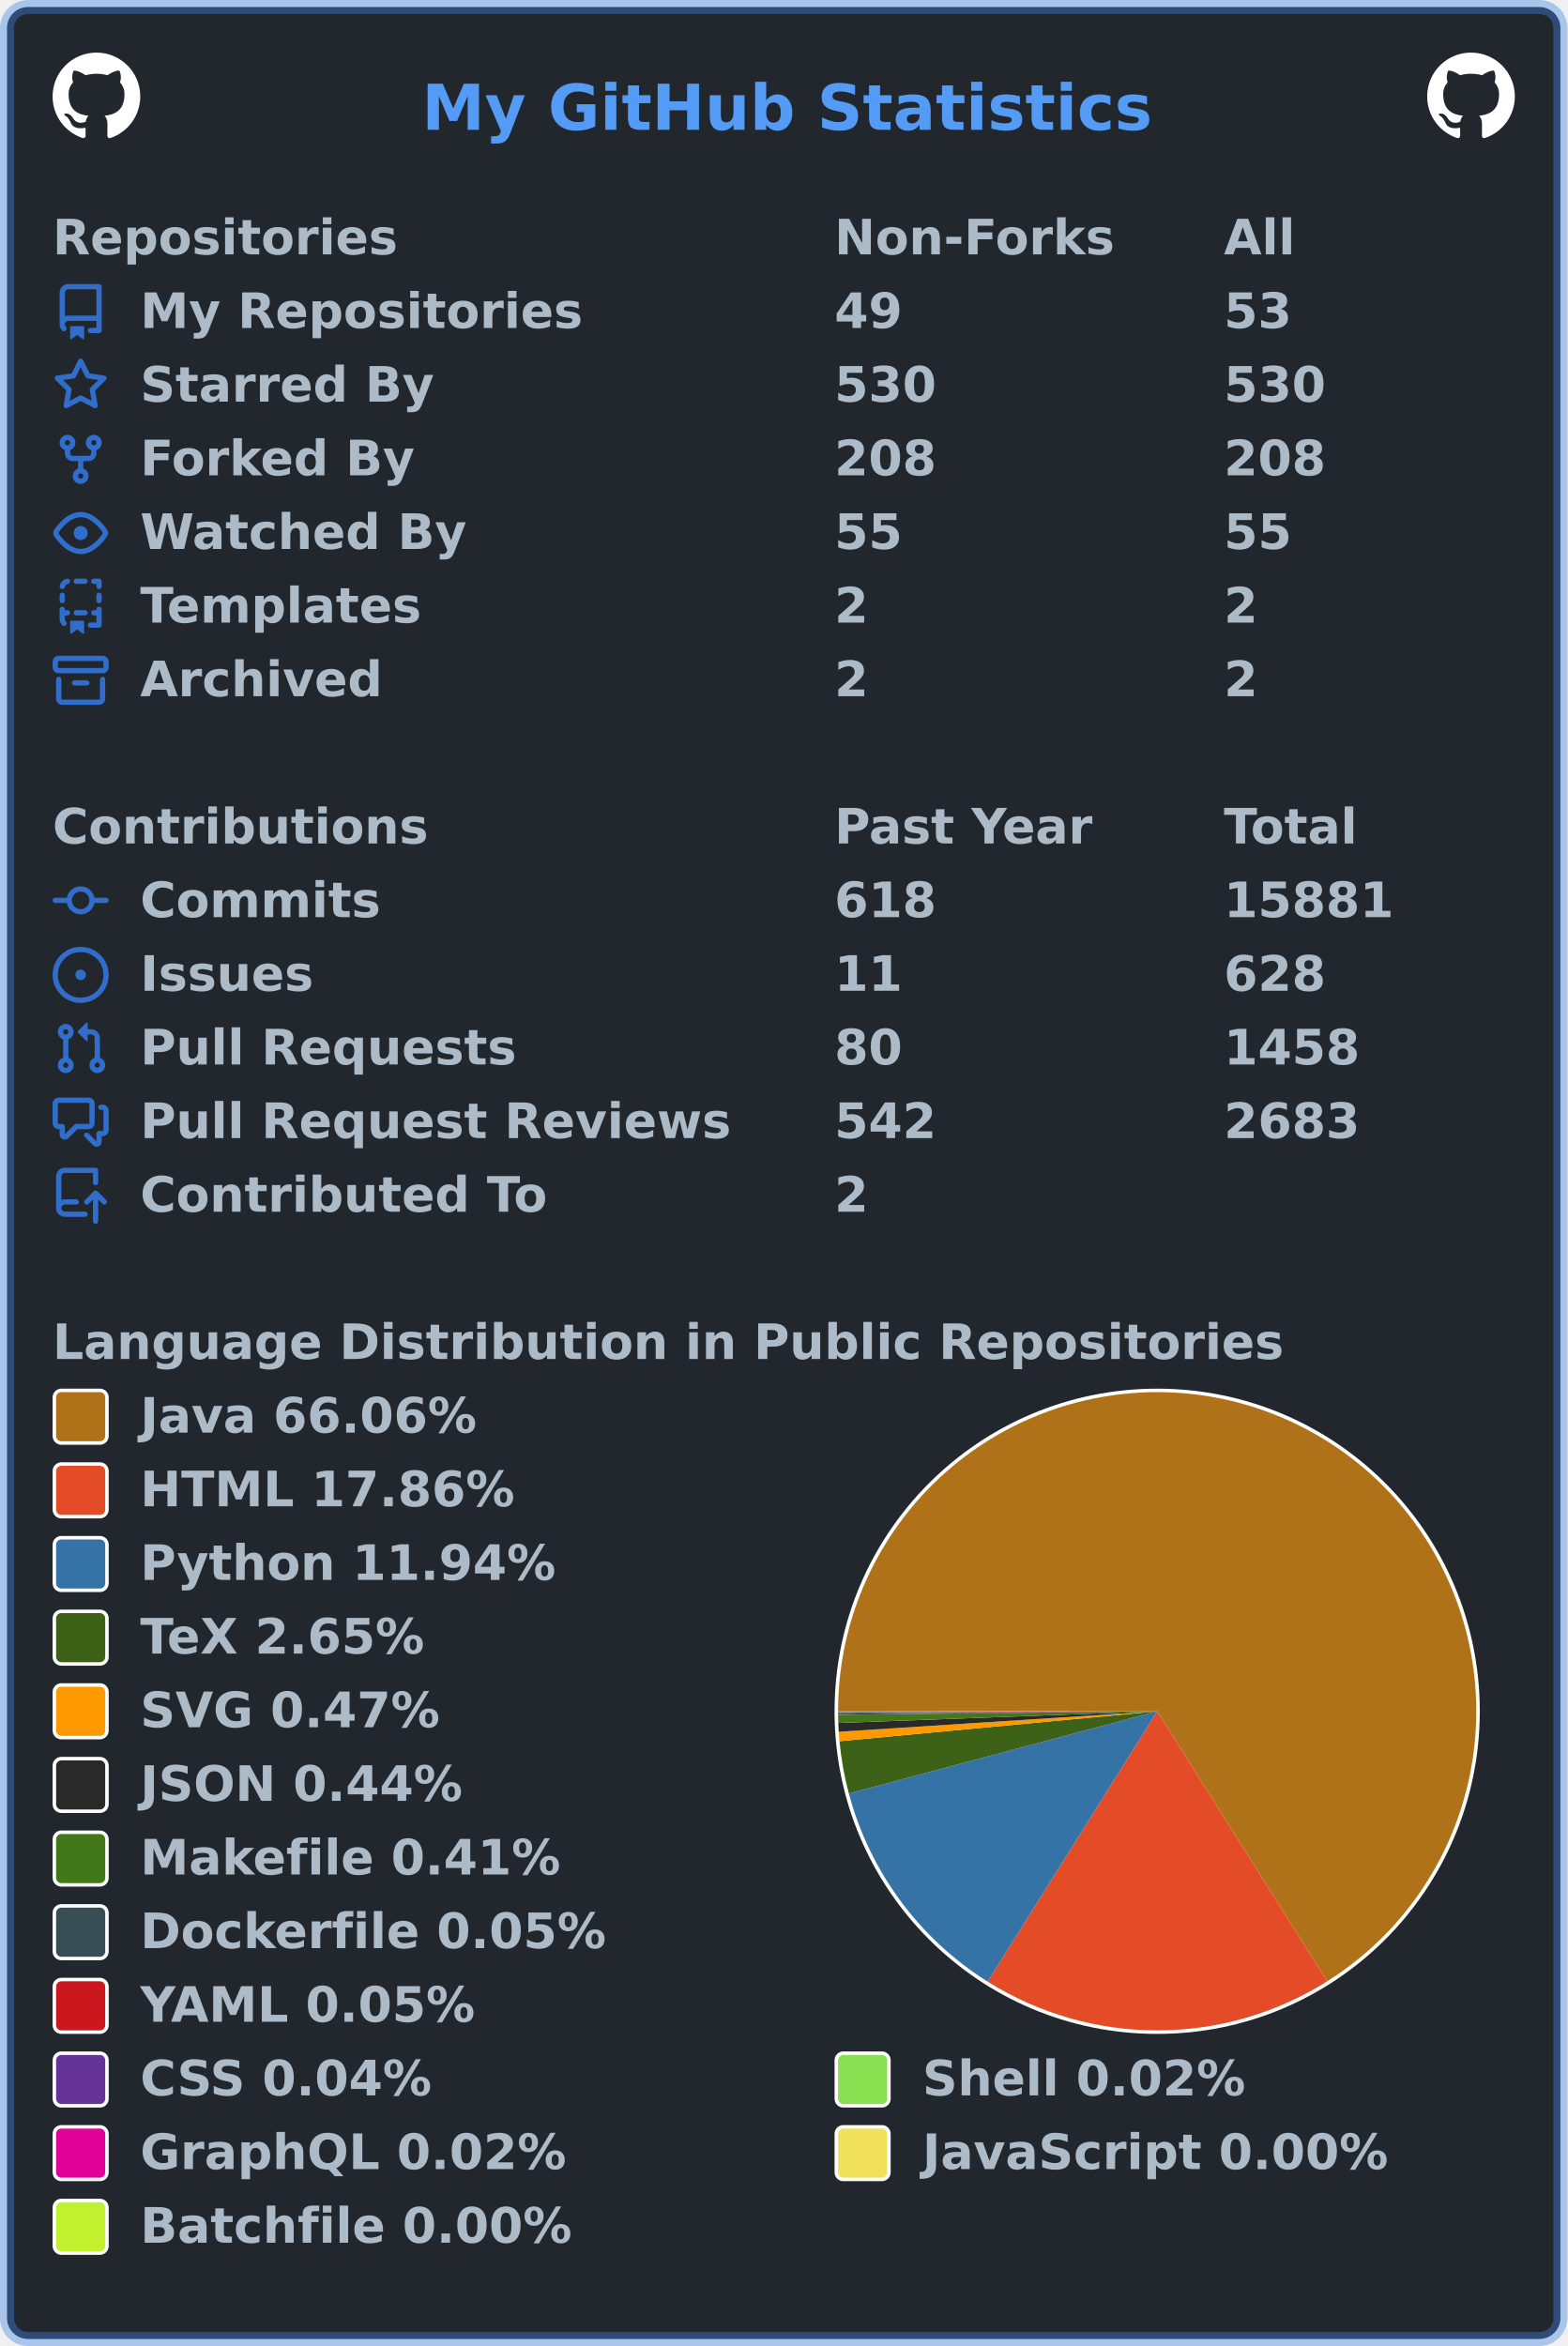
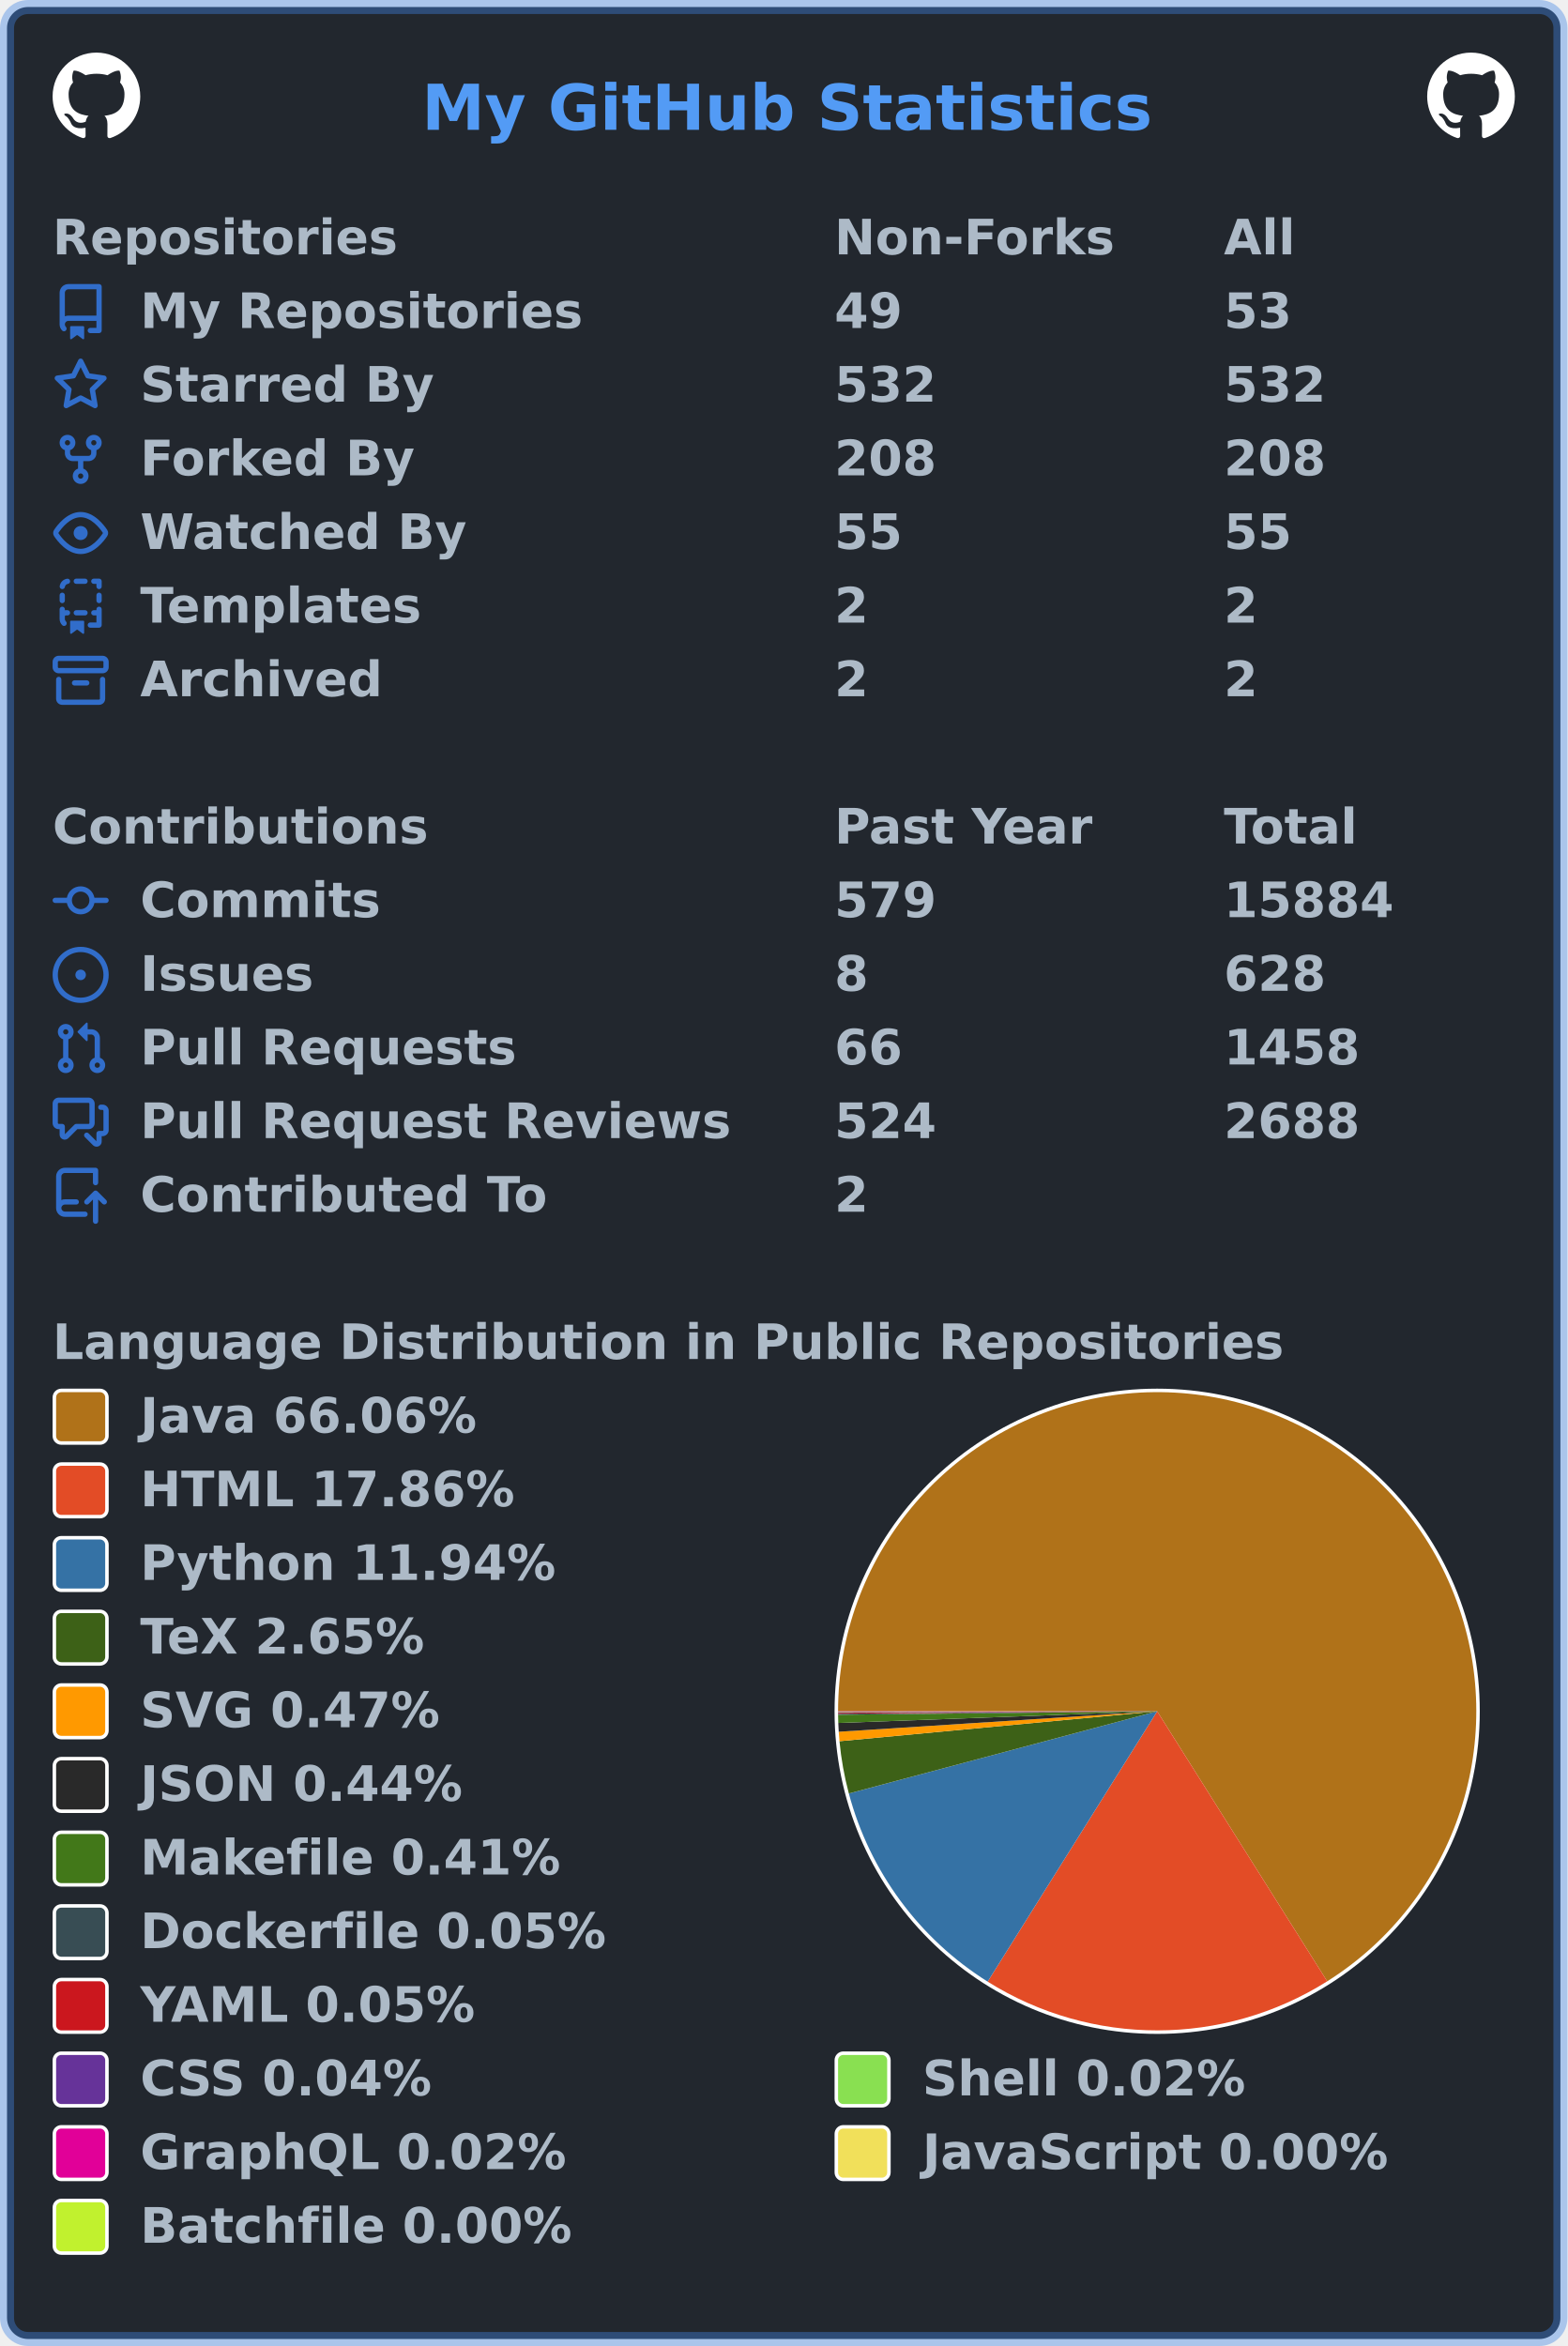
<svg xmlns="http://www.w3.org/2000/svg" width="447" height="669" viewBox="0 0 447 669" lang="en" xml:lang="en">
  <rect x="2" y="2" stroke-width="4" rx="6" width="443" height="665" stroke="rgba(65,132,228,0.4)" fill="#22272e" />
  <g font-weight="600" font-size="110pt" font-family="Verdana,Geneva,DejaVu Sans,sans-serif" text-rendering="geometricPrecision">
    <text x="978" y="301" lengthAdjust="spacingAndGlyphs" textLength="1671" transform="scale(0.123)" fill="#539bf5">My GitHub Statistics</text>
    <svg x="15" y="15" width="25" height="25" viewBox="0 0 16 16">
      <path fill="#ffffff" fill-rule="evenodd" d="M8 0C3.58 0 0 3.58 0 8c0 3.54 2.29 6.53 5.47 7.59.4.07.55-.17.55-.38 0-.19-.01-.82-.01-1.49-2.01.37-2.53-.49-2.69-.94-.09-.23-.48-.94-.82-1.13-.28-.15-.68-.52-.01-.53.63-.01 1.08.58 1.23.82.72 1.21 1.87.87 2.33.66.07-.52.28-.87.51-1.07-1.78-.2-3.64-.89-3.64-3.95 0-.87.31-1.59.82-2.15-.08-.2-.36-1.02.08-2.12 0 0 .67-.21 2.2.82.64-.18 1.32-.27 2-.27.68 0 1.36.09 2 .27 1.53-1.04 2.2-.82 2.2-.82.44 1.1.16 1.92.08 2.12.51.56.82 1.27.82 2.15 0 3.07-1.87 3.75-3.65 3.95.29.25.54.73.54 1.48 0 1.07-.01 1.93-.01 2.2 0 .21.15.46.55.38A8.013 8.013 0 0016 8c0-4.42-3.58-8-8-8z" />
    </svg>
    <svg x="407" y="15" width="25" height="25" viewBox="0 0 16 16">
      <path fill="#ffffff" fill-rule="evenodd" d="M8 0C3.58 0 0 3.58 0 8c0 3.54 2.29 6.53 5.47 7.59.4.07.55-.17.55-.38 0-.19-.01-.82-.01-1.49-2.01.37-2.53-.49-2.69-.94-.09-.23-.48-.94-.82-1.13-.28-.15-.68-.52-.01-.53.63-.01 1.08.58 1.23.82.72 1.21 1.87.87 2.33.66.07-.52.28-.87.51-1.07-1.78-.2-3.64-.89-3.64-3.95 0-.87.31-1.59.82-2.15-.08-.2-.36-1.02.08-2.12 0 0 .67-.21 2.2.82.64-.18 1.32-.27 2-.27.68 0 1.36.09 2 .27 1.53-1.04 2.2-.82 2.2-.82.44 1.1.16 1.92.08 2.12.51.56.82 1.27.82 2.15 0 3.07-1.87 3.75-3.65 3.95.29.25.54.73.54 1.48 0 1.07-.01 1.93-.01 2.2 0 .21.15.46.55.38A8.013 8.013 0 0016 8c0-4.42-3.58-8-8-8z" />
    </svg>
    <g transform="translate(0, 60)" fill="#adbac7">
      <g transform="translate(15, 0)">
        <g transform="scale(0.095)">
          <text x="0" y="132" textLength="1020" lengthAdjust="spacingAndGlyphs">Repositories</text>
          <text x="2347" y="132" textLength="832" lengthAdjust="spacingAndGlyphs">Non-Forks</text>
          <text x="3516" y="132" textLength="206" lengthAdjust="spacingAndGlyphs">All</text>
        </g>
      </g>
      <g transform="translate(15, 21)">
        <path fill="#316dca" fill-rule="evenodd" d="M2 2.5A2.5 2.5 0 014.5 0h8.75a.75.75 0 01.75.75v12.5a.75.75 0 01-.75.75h-2.5a.75.75 0 110-1.5h1.75v-2h-8a1 1 0 00-.714 1.7.75.75 0 01-1.072 1.05A2.495 2.495 0 012 11.5v-9zm10.5-1V9h-8c-.356 0-.694.074-1 .208V2.5a1 1 0 011-1h8zM5 12.25v3.25a.25.25 0 00.4.2l1.45-1.087a.25.25 0 01.3 0L8.6 15.7a.25.25 0 00.4-.2v-3.25a.25.25 0 00-.25-.25h-3.5a.25.25 0 00-.25.25z" />
        <g transform="scale(0.095)">
          <text lengthAdjust="spacingAndGlyphs" textLength="1312" x="263" y="132">My Repositories</text>
          <text lengthAdjust="spacingAndGlyphs" textLength="210" x="2347" y="132">49</text>
          <text lengthAdjust="spacingAndGlyphs" textLength="210" x="3516" y="132">53</text>
        </g>
      </g>
      <g transform="translate(15, 42)">
        <path fill="#316dca" fill-rule="evenodd" d="M8 .25a.75.75 0 01.673.418l1.882 3.815 4.21.612a.75.75 0 01.416 1.279l-3.046 2.97.719 4.192a.75.75 0 01-1.088.791L8 12.347l-3.766 1.98a.75.75 0 01-1.088-.79l.72-4.194L.818 6.374a.75.75 0 01.416-1.28l4.21-.611L7.327.668A.75.75 0 018 .25zm0 2.445L6.615 5.5a.75.75 0 01-.564.41l-3.097.45 2.24 2.184a.75.75 0 01.216.664l-.528 3.084 2.769-1.456a.75.75 0 01.698 0l2.77 1.456-.53-3.084a.75.75 0 01.216-.664l2.24-2.183-3.096-.45a.75.75 0 01-.564-.41L8 2.694v.001z" />
        <g transform="scale(0.095)">
          <text lengthAdjust="spacingAndGlyphs" textLength="874" x="263" y="132">Starred By</text>
-           <text lengthAdjust="spacingAndGlyphs" textLength="315" x="2347" y="132">530</text>
-           <text lengthAdjust="spacingAndGlyphs" textLength="315" x="3516" y="132">530</text>
+           <text lengthAdjust="spacingAndGlyphs" textLength="315" x="2347" y="132">532</text>
+           <text lengthAdjust="spacingAndGlyphs" textLength="315" x="3516" y="132">532</text>
        </g>
      </g>
      <g transform="translate(15, 63)">
        <path fill="#316dca" fill-rule="evenodd" d="M5 3.25a.75.75 0 11-1.5 0 .75.75 0 011.5 0zm0 2.122a2.25 2.25 0 10-1.5 0v.878A2.25 2.25 0 005.75 8.5h1.5v2.128a2.251 2.251 0 101.5 0V8.5h1.5a2.25 2.25 0 002.25-2.25v-.878a2.25 2.25 0 10-1.5 0v.878a.75.75 0 01-.75.75h-4.5A.75.75 0 015 6.25v-.878zm3.75 7.378a.75.75 0 11-1.5 0 .75.75 0 011.5 0zm3-8.75a.75.75 0 100-1.5.75.75 0 000 1.5z" />
        <g transform="scale(0.095)">
          <text lengthAdjust="spacingAndGlyphs" textLength="828" x="263" y="132">Forked By</text>
          <text lengthAdjust="spacingAndGlyphs" textLength="315" x="2347" y="132">208</text>
          <text lengthAdjust="spacingAndGlyphs" textLength="315" x="3516" y="132">208</text>
        </g>
      </g>
      <g transform="translate(15, 84)">
        <path fill="#316dca" fill-rule="evenodd" d="M1.679 7.932c.412-.621 1.242-1.75 2.366-2.717C5.175 4.242 6.527 3.5 8 3.5c1.473 0 2.824.742 3.955 1.715 1.124.967 1.954 2.096 2.366 2.717a.119.119 0 010 .136c-.412.621-1.242 1.75-2.366 2.717C10.825 11.758 9.473 12.5 8 12.5c-1.473 0-2.824-.742-3.955-1.715C2.92 9.818 2.09 8.69 1.679 8.068a.119.119 0 010-.136zM8 2c-1.981 0-3.67.992-4.933 2.078C1.797 5.169.88 6.423.43 7.1a1.619 1.619 0 000 1.798c.45.678 1.367 1.932 2.637 3.024C4.329 13.008 6.019 14 8 14c1.981 0 3.67-.992 4.933-2.078 1.27-1.091 2.187-2.345 2.637-3.023a1.619 1.619 0 000-1.798c-.45-.678-1.367-1.932-2.637-3.023C11.671 2.992 9.981 2 8 2zm0 8a2 2 0 100-4 2 2 0 000 4z" />
        <g transform="scale(0.095)">
          <text lengthAdjust="spacingAndGlyphs" textLength="993" x="263" y="132">Watched By</text>
          <text lengthAdjust="spacingAndGlyphs" textLength="210" x="2347" y="132">55</text>
          <text lengthAdjust="spacingAndGlyphs" textLength="210" x="3516" y="132">55</text>
        </g>
      </g>
      <g transform="translate(15, 105)">
        <path fill="#316dca" fill-rule="evenodd" d="M6 .75A.75.75 0 016.75 0h2.5a.75.75 0 010 1.5h-2.5A.75.75 0 016 .75zm5 0a.75.75 0 01.75-.75h1.5a.75.75 0 01.75.75v1.5a.75.75 0 01-1.5 0V1.5h-.75A.75.75 0 0111 .75zM4.992.662a.75.75 0 01-.636.848c-.436.063-.783.41-.846.846a.75.75 0 01-1.485-.212A2.501 2.501 0 014.144.025a.75.75 0 01.848.637zM2.75 4a.75.75 0 01.75.75v1.5a.75.75 0 01-1.5 0v-1.5A.75.75 0 012.75 4zm10.5 0a.75.75 0 01.75.75v1.5a.75.75 0 01-1.5 0v-1.5a.75.75 0 01.75-.75zM2.75 8a.75.75 0 01.75.75v.268A1.72 1.72 0 013.75 9h.5a.75.75 0 010 1.5h-.5a.25.25 0 00-.25.25v.75c0 .28.114.532.3.714a.75.75 0 01-1.05 1.072A2.495 2.495 0 012 11.5V8.75A.75.75 0 012.75 8zm10.5 0a.75.75 0 01.75.75v4.5a.75.75 0 01-.75.75h-2.5a.75.75 0 010-1.5h1.75v-2h-.75a.75.75 0 010-1.5h.75v-.25a.75.75 0 01.75-.75zM6 9.75A.75.75 0 016.75 9h2.5a.75.75 0 010 1.5h-2.5A.75.75 0 016 9.75zm-1 2.5v3.25a.25.25 0 00.4.2l1.45-1.087a.25.25 0 01.3 0L8.6 15.7a.25.25 0 00.4-.2v-3.25a.25.25 0 00-.25-.25h-3.5a.25.25 0 00-.25.25z" />
        <g transform="scale(0.095)">
          <text lengthAdjust="spacingAndGlyphs" textLength="868" x="263" y="132">Templates</text>
          <text lengthAdjust="spacingAndGlyphs" textLength="105" x="2347" y="132">2</text>
          <text lengthAdjust="spacingAndGlyphs" textLength="105" x="3516" y="132">2</text>
        </g>
      </g>
      <g transform="translate(15, 126)">
        <path fill="#316dca" fill-rule="evenodd" d="M1.75 2.5a.25.25 0 00-.25.25v1.5c0 .138.112.25.25.25h12.5a.25.25 0 00.25-.25v-1.5a.25.25 0 00-.25-.25H1.75zM0 2.75C0 1.784.784 1 1.75 1h12.5c.966 0 1.75.784 1.75 1.75v1.5A1.75 1.75 0 0114.25 6H1.75A1.75 1.75 0 010 4.25v-1.5zM1.75 7a.75.75 0 01.75.75v5.5c0 .138.112.25.25.25h10.5a.25.25 0 00.25-.25v-5.5a.75.75 0 111.5 0v5.5A1.75 1.75 0 0113.25 15H2.75A1.75 1.75 0 011 13.25v-5.5A.75.75 0 011.75 7zm4.5 1a.75.75 0 000 1.5h3.5a.75.75 0 100-1.5h-3.5z" />
        <g transform="scale(0.095)">
          <text lengthAdjust="spacingAndGlyphs" textLength="726" x="263" y="132">Archived</text>
          <text lengthAdjust="spacingAndGlyphs" textLength="105" x="2347" y="132">2</text>
          <text lengthAdjust="spacingAndGlyphs" textLength="105" x="3516" y="132">2</text>
        </g>
      </g>
    </g>
    <g transform="translate(0, 228)" fill="#adbac7">
      <g transform="translate(15, 0)">
        <g transform="scale(0.095)">
          <text x="0" y="132" textLength="1112" lengthAdjust="spacingAndGlyphs">Contributions</text>
          <text x="2347" y="132" textLength="774" lengthAdjust="spacingAndGlyphs">Past Year</text>
          <text x="3516" y="132" textLength="414" lengthAdjust="spacingAndGlyphs">Total</text>
        </g>
      </g>
      <g transform="translate(15, 21)">
        <path fill="#316dca" fill-rule="evenodd" d="M10.5 7.75a2.5 2.5 0 11-5 0 2.5 2.5 0 015 0zm1.43.75a4.002 4.002 0 01-7.86 0H.75a.75.75 0 110-1.5h3.32a4.001 4.001 0 017.86 0h3.32a.75.75 0 110 1.5h-3.32z" />
        <g transform="scale(0.095)">
          <text lengthAdjust="spacingAndGlyphs" textLength="734" x="263" y="132">Commits</text>
-           <text lengthAdjust="spacingAndGlyphs" textLength="315" x="2347" y="132">618</text>
-           <text lengthAdjust="spacingAndGlyphs" textLength="525" x="3516" y="132">15881</text>
+           <text lengthAdjust="spacingAndGlyphs" textLength="315" x="2347" y="132">579</text>
+           <text lengthAdjust="spacingAndGlyphs" textLength="525" x="3516" y="132">15884</text>
        </g>
      </g>
      <g transform="translate(15, 42)">
        <path fill="#316dca" d="M8 9.5a1.5 1.5 0 100-3 1.5 1.5 0 000 3z" />
        <path fill="#316dca" fill-rule="evenodd" d="M8 0a8 8 0 100 16A8 8 0 008 0zM1.5 8a6.5 6.5 0 1113 0 6.5 6.5 0 01-13 0z" />
        <g transform="scale(0.095)">
          <text lengthAdjust="spacingAndGlyphs" textLength="512" x="263" y="132">Issues</text>
-           <text lengthAdjust="spacingAndGlyphs" textLength="210" x="2347" y="132">11</text>
+           <text lengthAdjust="spacingAndGlyphs" textLength="105" x="2347" y="132">8</text>
          <text lengthAdjust="spacingAndGlyphs" textLength="315" x="3516" y="132">628</text>
        </g>
      </g>
      <g transform="translate(15, 63)">
        <path fill="#316dca" fill-rule="evenodd" d="M7.177 3.073L9.573.677A.25.25 0 0110 .854v4.792a.25.25 0 01-.427.177L7.177 3.427a.25.25 0 010-.354zM3.75 2.5a.75.75 0 100 1.5.75.75 0 000-1.5zm-2.25.75a2.25 2.25 0 113 2.122v5.256a2.251 2.251 0 11-1.5 0V5.372A2.25 2.25 0 011.5 3.25zM11 2.5h-1V4h1a1 1 0 011 1v5.628a2.251 2.251 0 101.5 0V5A2.5 2.5 0 0011 2.5zm1 10.25a.75.75 0 111.5 0 .75.75 0 01-1.5 0zM3.75 12a.75.75 0 100 1.5.75.75 0 000-1.5z" />
        <g transform="scale(0.095)">
          <text lengthAdjust="spacingAndGlyphs" textLength="1113" x="263" y="132">Pull Requests</text>
-           <text lengthAdjust="spacingAndGlyphs" textLength="210" x="2347" y="132">80</text>
+           <text lengthAdjust="spacingAndGlyphs" textLength="210" x="2347" y="132">66</text>
          <text lengthAdjust="spacingAndGlyphs" textLength="420" x="3516" y="132">1458</text>
        </g>
      </g>
      <g transform="translate(15, 84)">
        <path fill="#316dca" fill-rule="evenodd" d="M1.5 2.75a.25.25 0 01.25-.25h8.5a.25.25 0 01.25.25v5.5a.25.25 0 01-.25.25h-3.5a.75.75 0 00-.53.22L3.5 11.44V9.25a.75.75 0 00-.75-.75h-1a.25.25 0 01-.25-.25v-5.5zM1.75 1A1.75 1.75 0 000 2.75v5.5C0 9.216.784 10 1.75 10H2v1.543a1.457 1.457 0 002.487 1.03L7.061 10h3.189A1.75 1.75 0 0012 8.25v-5.5A1.75 1.75 0 0010.25 1h-8.5zM14.5 4.75a.25.25 0 00-.25-.25h-.5a.75.75 0 110-1.5h.5c.966 0 1.75.784 1.75 1.75v5.5A1.75 1.75 0 0114.25 12H14v1.543a1.457 1.457 0 01-2.487 1.03L9.22 12.28a.75.75 0 111.06-1.06l2.22 2.22v-2.19a.75.75 0 01.75-.75h1a.25.25 0 00.25-.25v-5.5z" />
        <g transform="scale(0.095)">
          <text lengthAdjust="spacingAndGlyphs" textLength="1762" x="263" y="132">Pull Request Reviews</text>
-           <text lengthAdjust="spacingAndGlyphs" textLength="315" x="2347" y="132">542</text>
-           <text lengthAdjust="spacingAndGlyphs" textLength="420" x="3516" y="132">2683</text>
+           <text lengthAdjust="spacingAndGlyphs" textLength="315" x="2347" y="132">524</text>
+           <text lengthAdjust="spacingAndGlyphs" textLength="420" x="3516" y="132">2688</text>
        </g>
      </g>
      <g transform="translate(15, 105)">
        <path fill="#316dca" fill-rule="evenodd" d="M1 2.5A2.5 2.5 0 013.5 0h8.75a.75.75 0 01.75.75v3.5a.75.75 0 01-1.5 0V1.5h-8a1 1 0 00-1 1v6.708A2.492 2.492 0 013.5 9h3.25a.75.75 0 010 1.5H3.5a1 1 0 100 2h5.75a.75.75 0 010 1.5H3.5A2.5 2.5 0 011 11.5v-9zm13.23 7.79a.75.75 0 001.06-1.06l-2.505-2.505a.75.75 0 00-1.06 0L9.22 9.229a.75.75 0 001.06 1.061l1.225-1.224v6.184a.75.75 0 001.5 0V9.066l1.224 1.224z" />
        <g transform="scale(0.095)">
          <text lengthAdjust="spacingAndGlyphs" textLength="1234" x="263" y="132">Contributed To</text>
          <text lengthAdjust="spacingAndGlyphs" textLength="105" x="2347" y="132">2</text>
        </g>
      </g>
    </g>
    <g transform="translate(0, 375)" fill="#adbac7">
      <g transform="translate(15, 0)">
        <g transform="scale(0.095)">
          <text x="0" y="132" textLength="3652" lengthAdjust="spacingAndGlyphs">Language Distribution in Public Repositories</text>
        </g>
      </g>
      <g transform="translate(238, 21)">
        <circle cx="92" cy="92" r="92" fill="#ffffff" />
      </g>
      <g transform="translate(239, 22)">
        <g>
          <path fill-rule="evenodd" fill="#b07219" d="M 0.0,91 A 91 91 0 1 1 139.493 168.003 L 91,91 Z" />
          <path fill-rule="evenodd" fill="#e34c26" d="M 139.493,168.003 A 91 91 0 0 1 42.654 168.095 L 91,91 Z" />
          <path fill-rule="evenodd" fill="#3572A5" d="M 42.654,168.095 A 91 91 0 0 1 3.071 114.442 L 91,91 Z" />
          <path fill-rule="evenodd" fill="#3D6117" d="M 3.071,114.442 A 91 91 0 0 1 0.401 99.535 L 91,91 Z" />
          <path fill-rule="evenodd" fill="#ff9900" d="M 0.401,99.535 A 91 91 0 0 1 0.188 96.841 L 91,91 Z" />
          <path fill-rule="evenodd" fill="#292929" d="M 0.188,96.841 A 91 91 0 0 1 0.061 94.331 L 91,91 Z" />
          <path fill-rule="evenodd" fill="#427819" d="M 0.061,94.331 A 91 91 0 0 1 0.005 91.997 L 91,91 Z" />
          <path fill-rule="evenodd" fill="#384d54" d="M 0.005,91.997 A 91 91 0 0 1 0.003 91.689 L 91,91 Z" />
          <path fill-rule="evenodd" fill="#cb171e" d="M 0.003,91.689 A 91 91 0 0 1 0.001 91.417 L 91,91 Z" />
          <path fill-rule="evenodd" fill="#663399" d="M 0.001,91.417 A 91 91 0 0 1 0 91.21 L 91,91 Z" />
          <path fill-rule="evenodd" fill="#89e051" d="M 0,91.21 A 91 91 0 0 1 6.761107903230368e-05 91.111 L 91,91 Z" />
          <path fill-rule="evenodd" fill="#e10098" d="M 6.761107903230368e-05,91.111 A 91 91 0 0 1 1.3367608175940404e-06 91.016 L 91,91 Z" />
          <path fill-rule="evenodd" fill="#f1e05a" d="M 1.3367608175940404e-06,91.016 A 91 91 0 0 1 1.446460373699665e-07 91.005 L 91,91 Z" />
          <path fill-rule="evenodd" fill="#C1F12E" d="M 1.446460373699665e-07,91.005 A 91 91 0 0 1 0.0 91 L 91,91 Z" />
          <animateTransform attributeName="transform" attributeType="XML" type="rotate" from="0 91 91" to="360 91 91" dur="10s" repeatCount="indefinite" />
        </g>
      </g>
      <g transform="translate(15, 21)">
        <rect x="0.5" y="0.5" rx="2" width="15" height="15" fill="#b07219" stroke-width="1" stroke="#ffffff" />
        <text transform="scale(0.095)" x="263" y="132" textLength="1038" lengthAdjust="spacingAndGlyphs">Java 66.06%</text>
      </g>
      <g transform="translate(15, 42)">
        <rect x="0.5" y="0.5" rx="2" width="15" height="15" fill="#e34c26" stroke-width="1" stroke="#ffffff" />
        <text transform="scale(0.095)" x="263" y="132" textLength="1142" lengthAdjust="spacingAndGlyphs">HTML 17.86%</text>
      </g>
      <g transform="translate(15, 63)">
        <rect x="0.5" y="0.5" rx="2" width="15" height="15" fill="#3572A5" stroke-width="1" stroke="#ffffff" />
        <text transform="scale(0.095)" x="263" y="132" textLength="1254" lengthAdjust="spacingAndGlyphs">Python 11.94%</text>
      </g>
      <g transform="translate(15, 84)">
        <rect x="0.5" y="0.5" rx="2" width="15" height="15" fill="#3D6117" stroke-width="1" stroke="#ffffff" />
        <text transform="scale(0.095)" x="263" y="132" textLength="894" lengthAdjust="spacingAndGlyphs">TeX 2.65%</text>
      </g>
      <g transform="translate(15, 105)">
        <rect x="0.5" y="0.5" rx="2" width="15" height="15" fill="#ff9900" stroke-width="1" stroke="#ffffff" />
        <text transform="scale(0.095)" x="263" y="132" textLength="922" lengthAdjust="spacingAndGlyphs">SVG 0.47%</text>
      </g>
      <g transform="translate(15, 126)">
        <rect x="0.5" y="0.5" rx="2" width="15" height="15" fill="#292929" stroke-width="1" stroke="#ffffff" />
        <text transform="scale(0.095)" x="263" y="132" textLength="993" lengthAdjust="spacingAndGlyphs">JSON 0.44%</text>
      </g>
      <g transform="translate(15, 147)">
        <rect x="0.5" y="0.5" rx="2" width="15" height="15" fill="#427819" stroke-width="1" stroke="#ffffff" />
        <text transform="scale(0.095)" x="263" y="132" textLength="1272" lengthAdjust="spacingAndGlyphs">Makefile 0.41%</text>
      </g>
      <g transform="translate(15, 168)">
        <rect x="0.5" y="0.5" rx="2" width="15" height="15" fill="#384d54" stroke-width="1" stroke="#ffffff" />
        <text transform="scale(0.095)" x="263" y="132" textLength="1414" lengthAdjust="spacingAndGlyphs">Dockerfile 0.05%</text>
      </g>
      <g transform="translate(15, 189)">
        <rect x="0.5" y="0.5" rx="2" width="15" height="15" fill="#cb171e" stroke-width="1" stroke="#ffffff" />
        <text transform="scale(0.095)" x="263" y="132" textLength="1026" lengthAdjust="spacingAndGlyphs">YAML 0.05%</text>
      </g>
      <g transform="translate(15, 210)">
        <rect x="0.5" y="0.5" rx="2" width="15" height="15" fill="#663399" stroke-width="1" stroke="#ffffff" />
        <text transform="scale(0.095)" x="263" y="132" textLength="903" lengthAdjust="spacingAndGlyphs">CSS 0.04%</text>
        <rect x="223.5" y="0.5" rx="2" width="15" height="15" fill="#89e051" stroke-width="1" stroke="#ffffff" />
        <text transform="scale(0.095)" x="2611" y="132" textLength="982" lengthAdjust="spacingAndGlyphs">Shell 0.02%</text>
      </g>
      <g transform="translate(15, 231)">
        <rect x="0.5" y="0.5" rx="2" width="15" height="15" fill="#e10098" stroke-width="1" stroke="#ffffff" />
        <text transform="scale(0.095)" x="263" y="132" textLength="1305" lengthAdjust="spacingAndGlyphs">GraphQL 0.02%</text>
        <rect x="223.5" y="0.5" rx="2" width="15" height="15" fill="#f1e05a" stroke-width="1" stroke="#ffffff" />
        <text transform="scale(0.095)" x="2611" y="132" textLength="1412" lengthAdjust="spacingAndGlyphs">JavaScript 0.00%</text>
      </g>
      <g transform="translate(15, 252)">
        <rect x="0.5" y="0.5" rx="2" width="15" height="15" fill="#C1F12E" stroke-width="1" stroke="#ffffff" />
        <text transform="scale(0.095)" x="263" y="132" textLength="1304" lengthAdjust="spacingAndGlyphs">Batchfile 0.00%</text>
      </g>
    </g>
  </g>
</svg>
